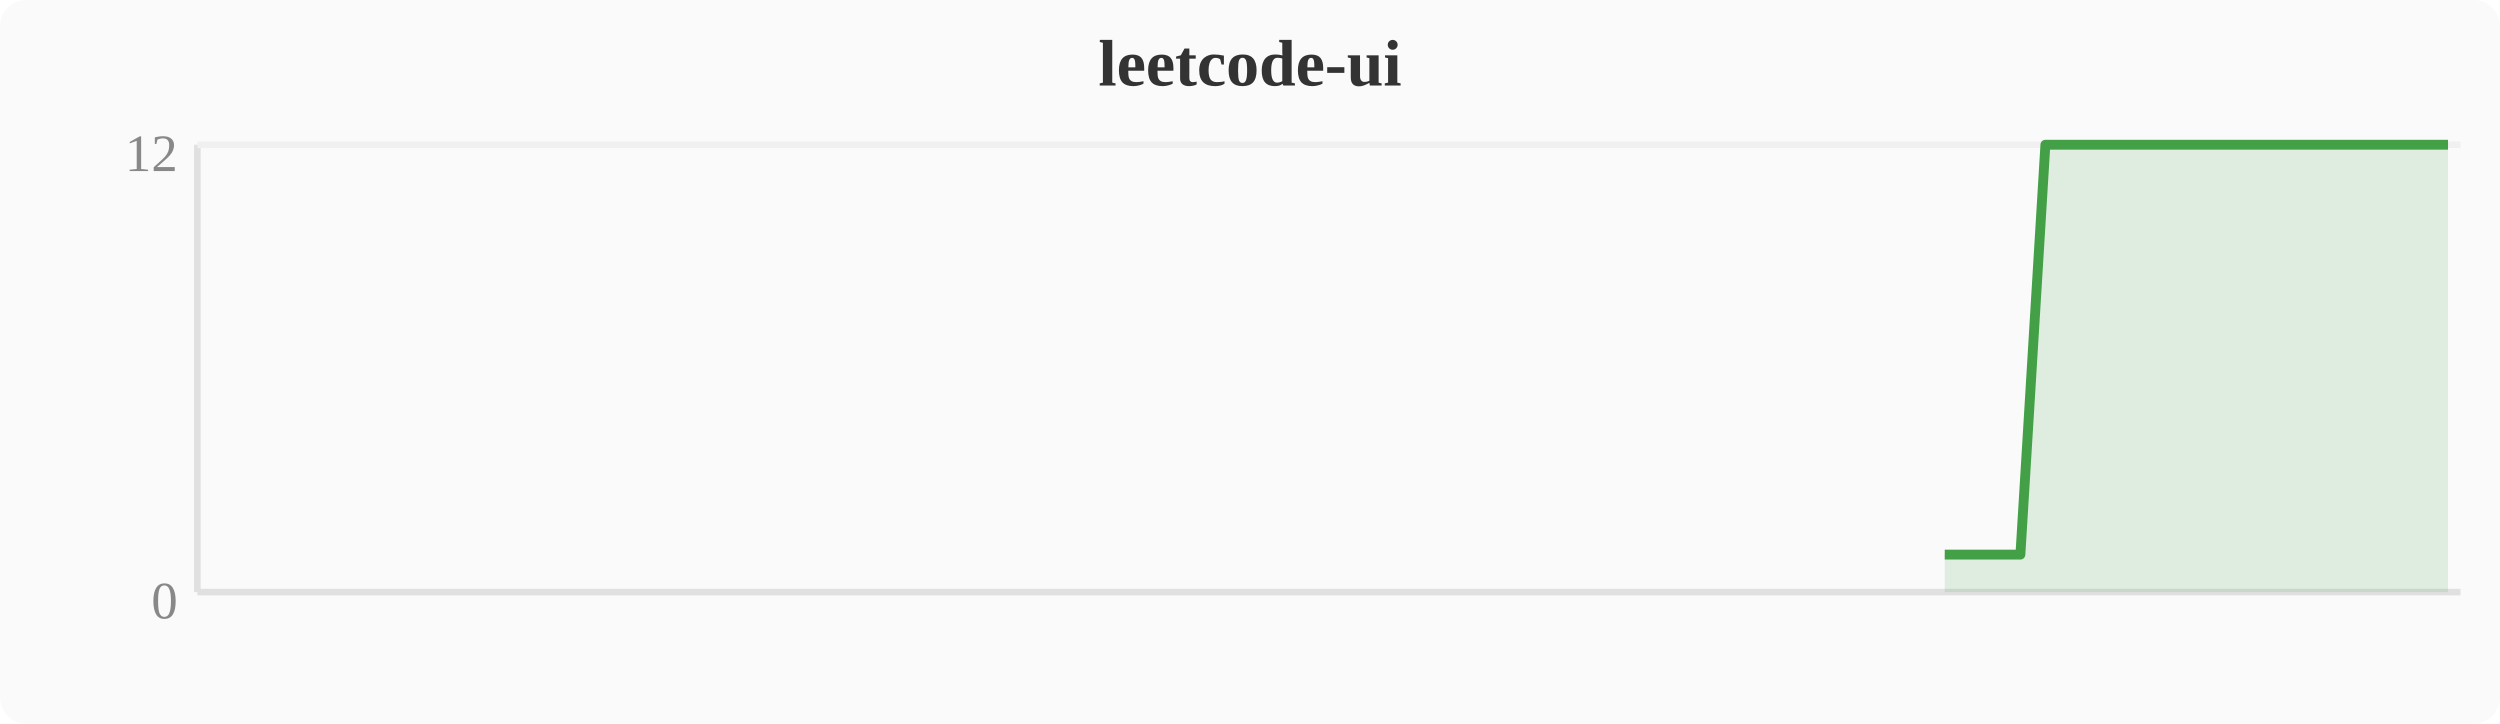
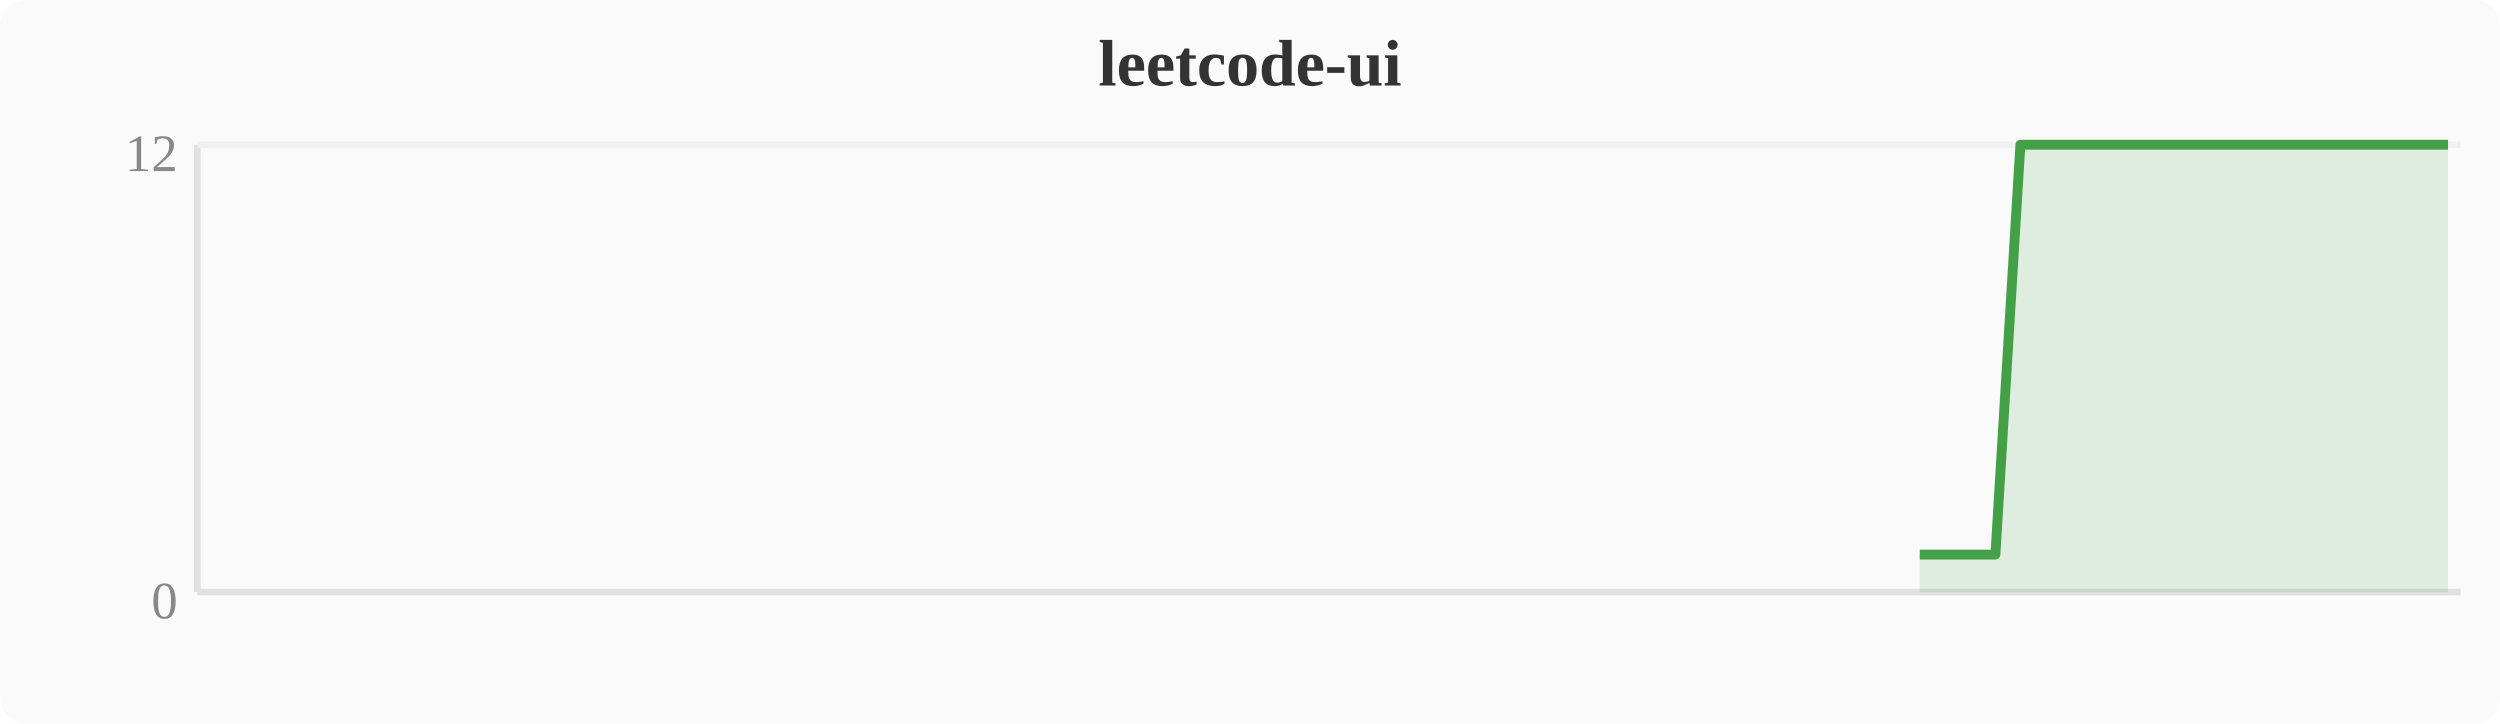
<svg xmlns="http://www.w3.org/2000/svg" width="380" height="110" viewBox="0 0 380 110">
  <rect width="380" height="110" fill="#fafafa" rx="4" />
  <text x="190" y="13" text-anchor="middle" font-size="10" font-weight="bold" fill="#333">leetcode-ui</text>
  <line x1="30" y1="22" x2="30" y2="90" stroke="#e0e0e0" stroke-width="1" />
  <line x1="30" y1="90" x2="374" y2="90" stroke="#e0e0e0" stroke-width="1" />
  <line x1="30" y1="22" x2="374" y2="22" stroke="#f0f0f0" stroke-width="1" />
  <text x="27" y="94" text-anchor="end" font-size="8" fill="#888">0</text>
  <text x="27" y="26" text-anchor="end" font-size="8" fill="#888">12</text>
-   <polygon points="295.6,84.3 299.5,84.3 303.3,84.3 307.1,84.3 310.9,22.0 314.8,22.0 318.6,22.0 322.4,22.0 326.2,22.0 330.0,22.0 333.9,22.0 337.7,22.0 341.5,22.0 345.3,22.0 349.2,22.0 353.0,22.0 356.8,22.0 360.6,22.0 364.4,22.0 368.3,22.0 372.1,22.0 372.1,90 295.6,90" fill="#43a047" opacity="0.15" />
-   <polyline points="295.6,84.3 299.5,84.3 303.3,84.3 307.1,84.3 310.9,22.0 314.8,22.0 318.6,22.0 322.4,22.0 326.2,22.0 330.0,22.0 333.9,22.0 337.7,22.0 341.5,22.0 345.3,22.0 349.2,22.0 353.0,22.0 356.8,22.0 360.6,22.0 364.4,22.0 368.3,22.0 372.1,22.0" fill="none" stroke="#43a047" stroke-width="1.5" stroke-linejoin="round" />
+   <polygon points="291.8,84.3 295.6,84.3 299.5,84.3 303.3,84.3 307.1,22.0 310.9,22.0 314.8,22.0 318.6,22.0 322.4,22.0 326.2,22.0 330.0,22.0 333.9,22.0 337.7,22.0 341.5,22.0 345.3,22.0 349.2,22.0 353.0,22.0 356.8,22.0 360.6,22.0 364.4,22.0 368.3,22.0 372.1,22.0 372.1,90 291.8,90" fill="#43a047" opacity="0.15" />
+   <polyline points="291.8,84.3 295.6,84.3 299.5,84.3 303.3,84.3 307.1,22.0 310.9,22.0 314.8,22.0 318.6,22.0 322.4,22.0 326.2,22.0 330.0,22.0 333.9,22.0 337.7,22.0 341.5,22.0 345.3,22.0 349.2,22.0 353.0,22.0 356.8,22.0 360.6,22.0 364.4,22.0 368.3,22.0 372.1,22.0" fill="none" stroke="#43a047" stroke-width="1.5" stroke-linejoin="round" />
</svg>
